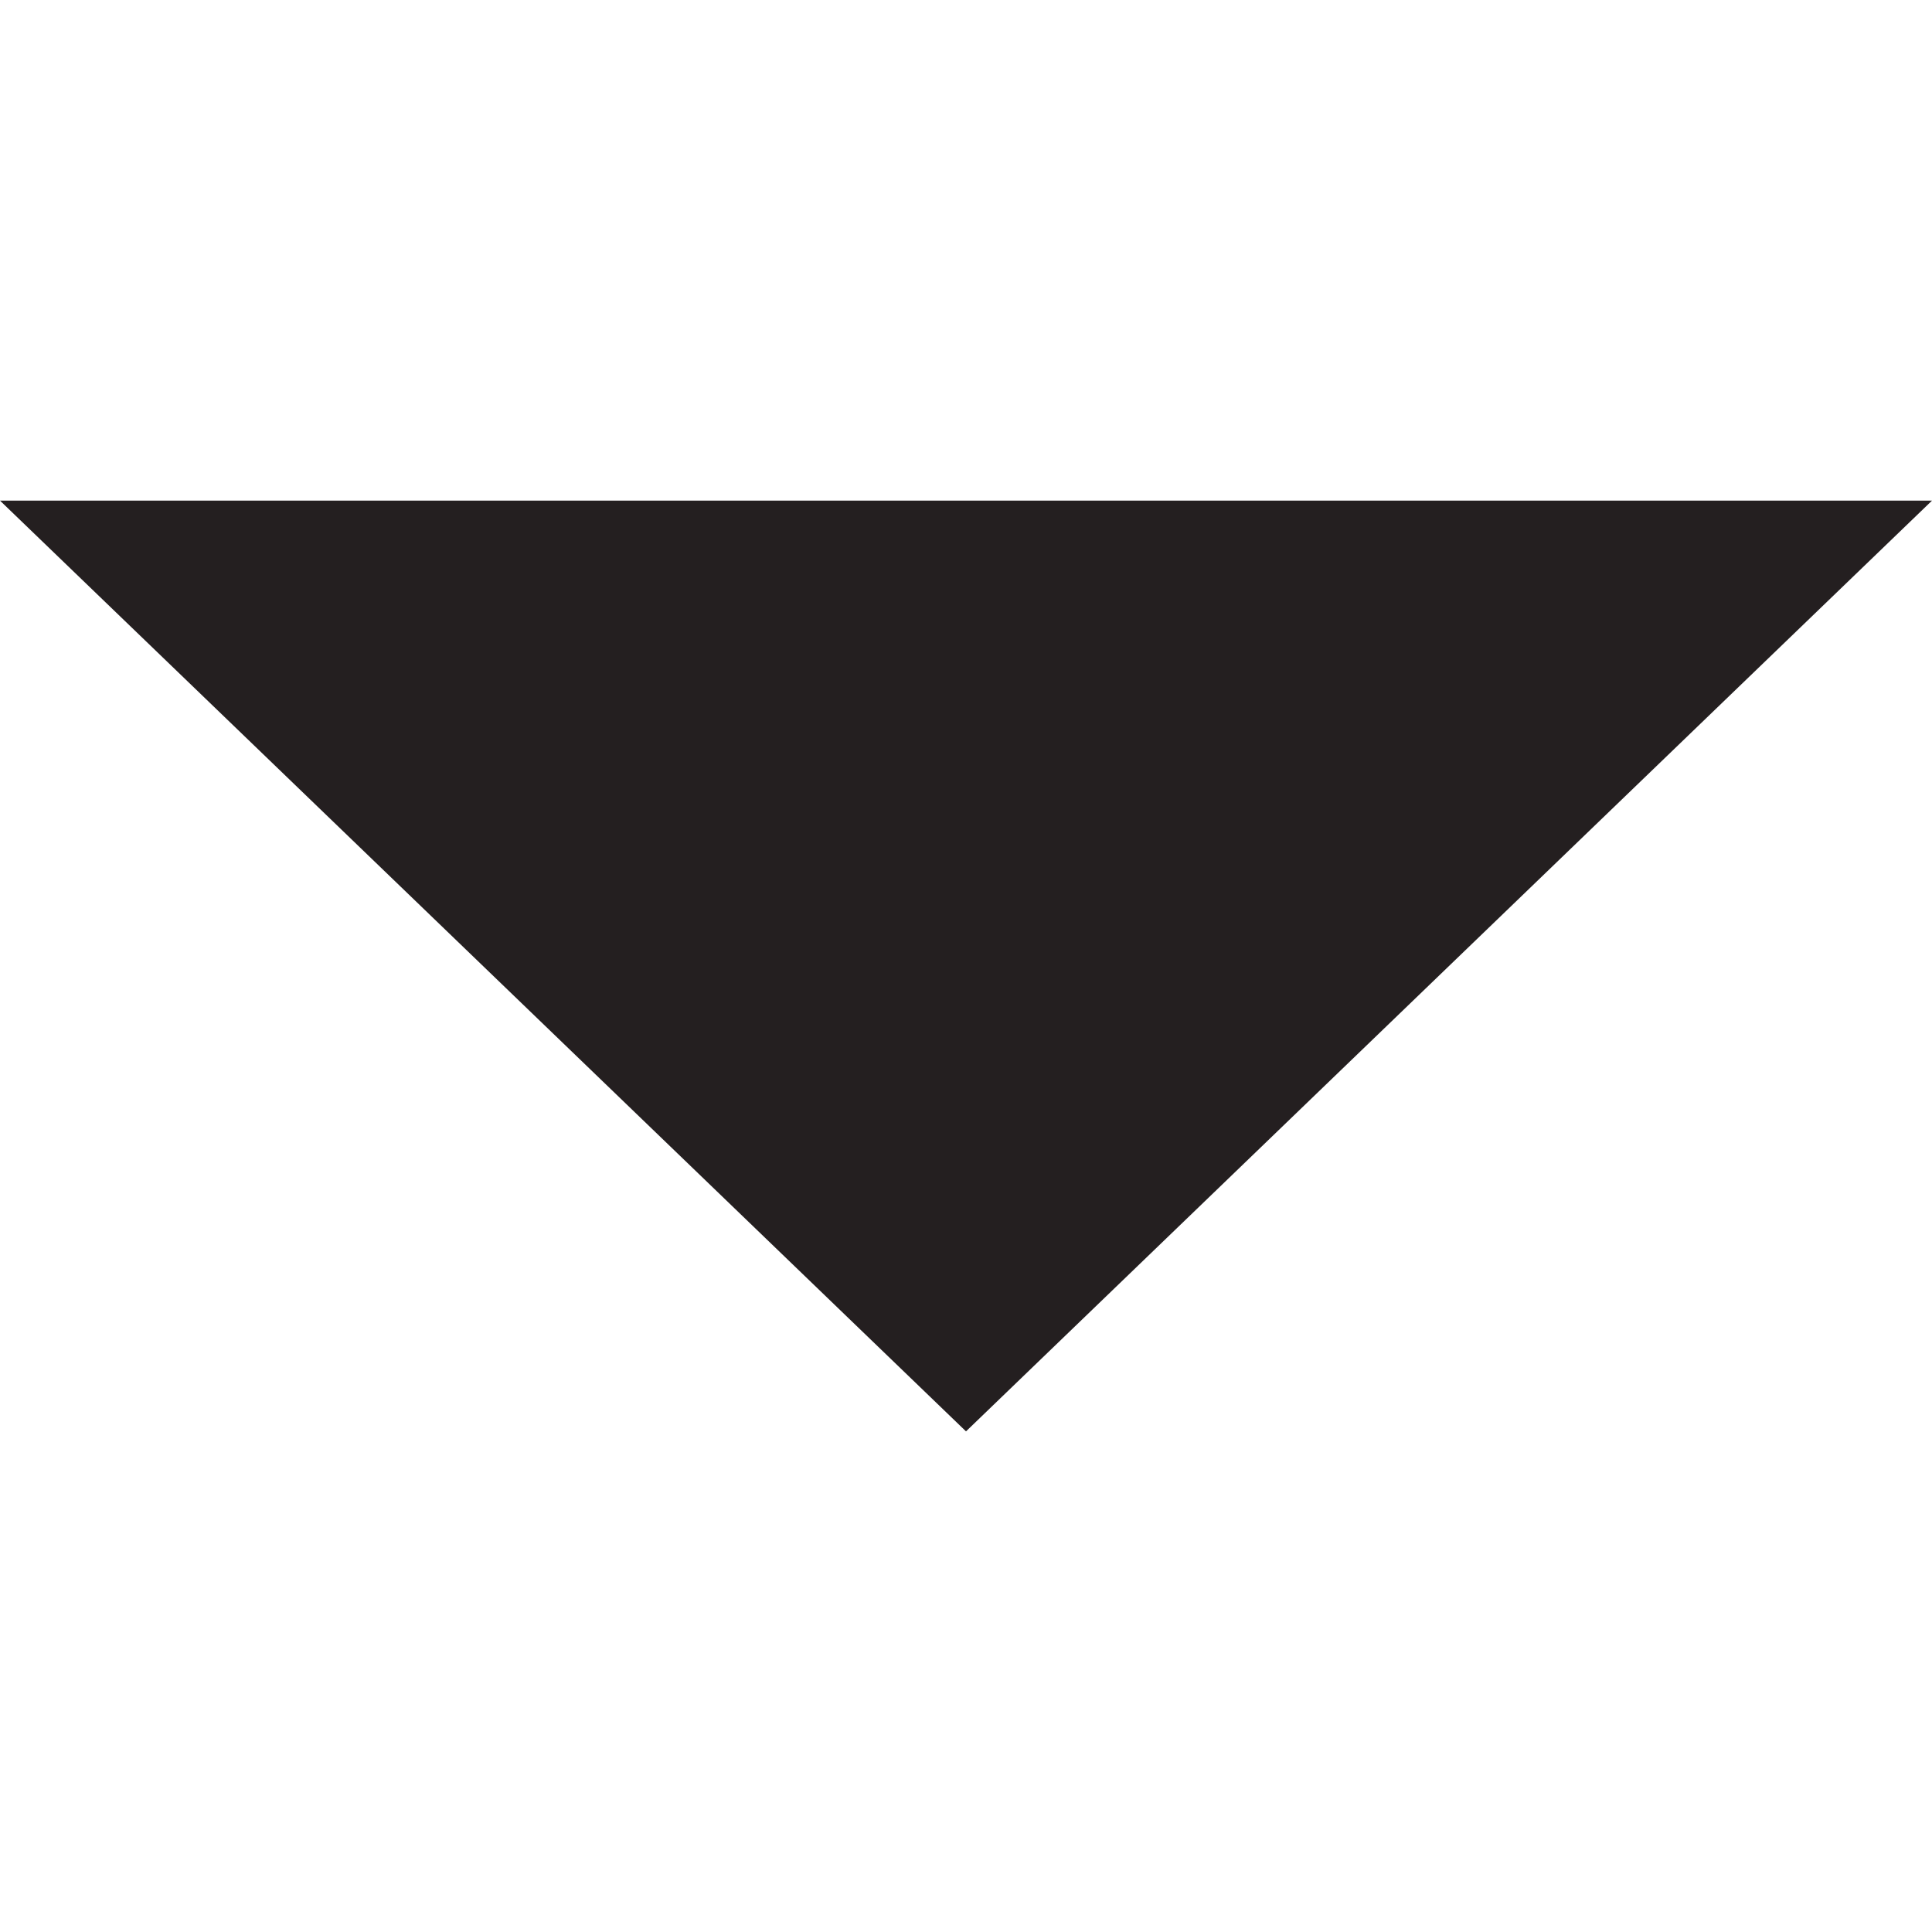
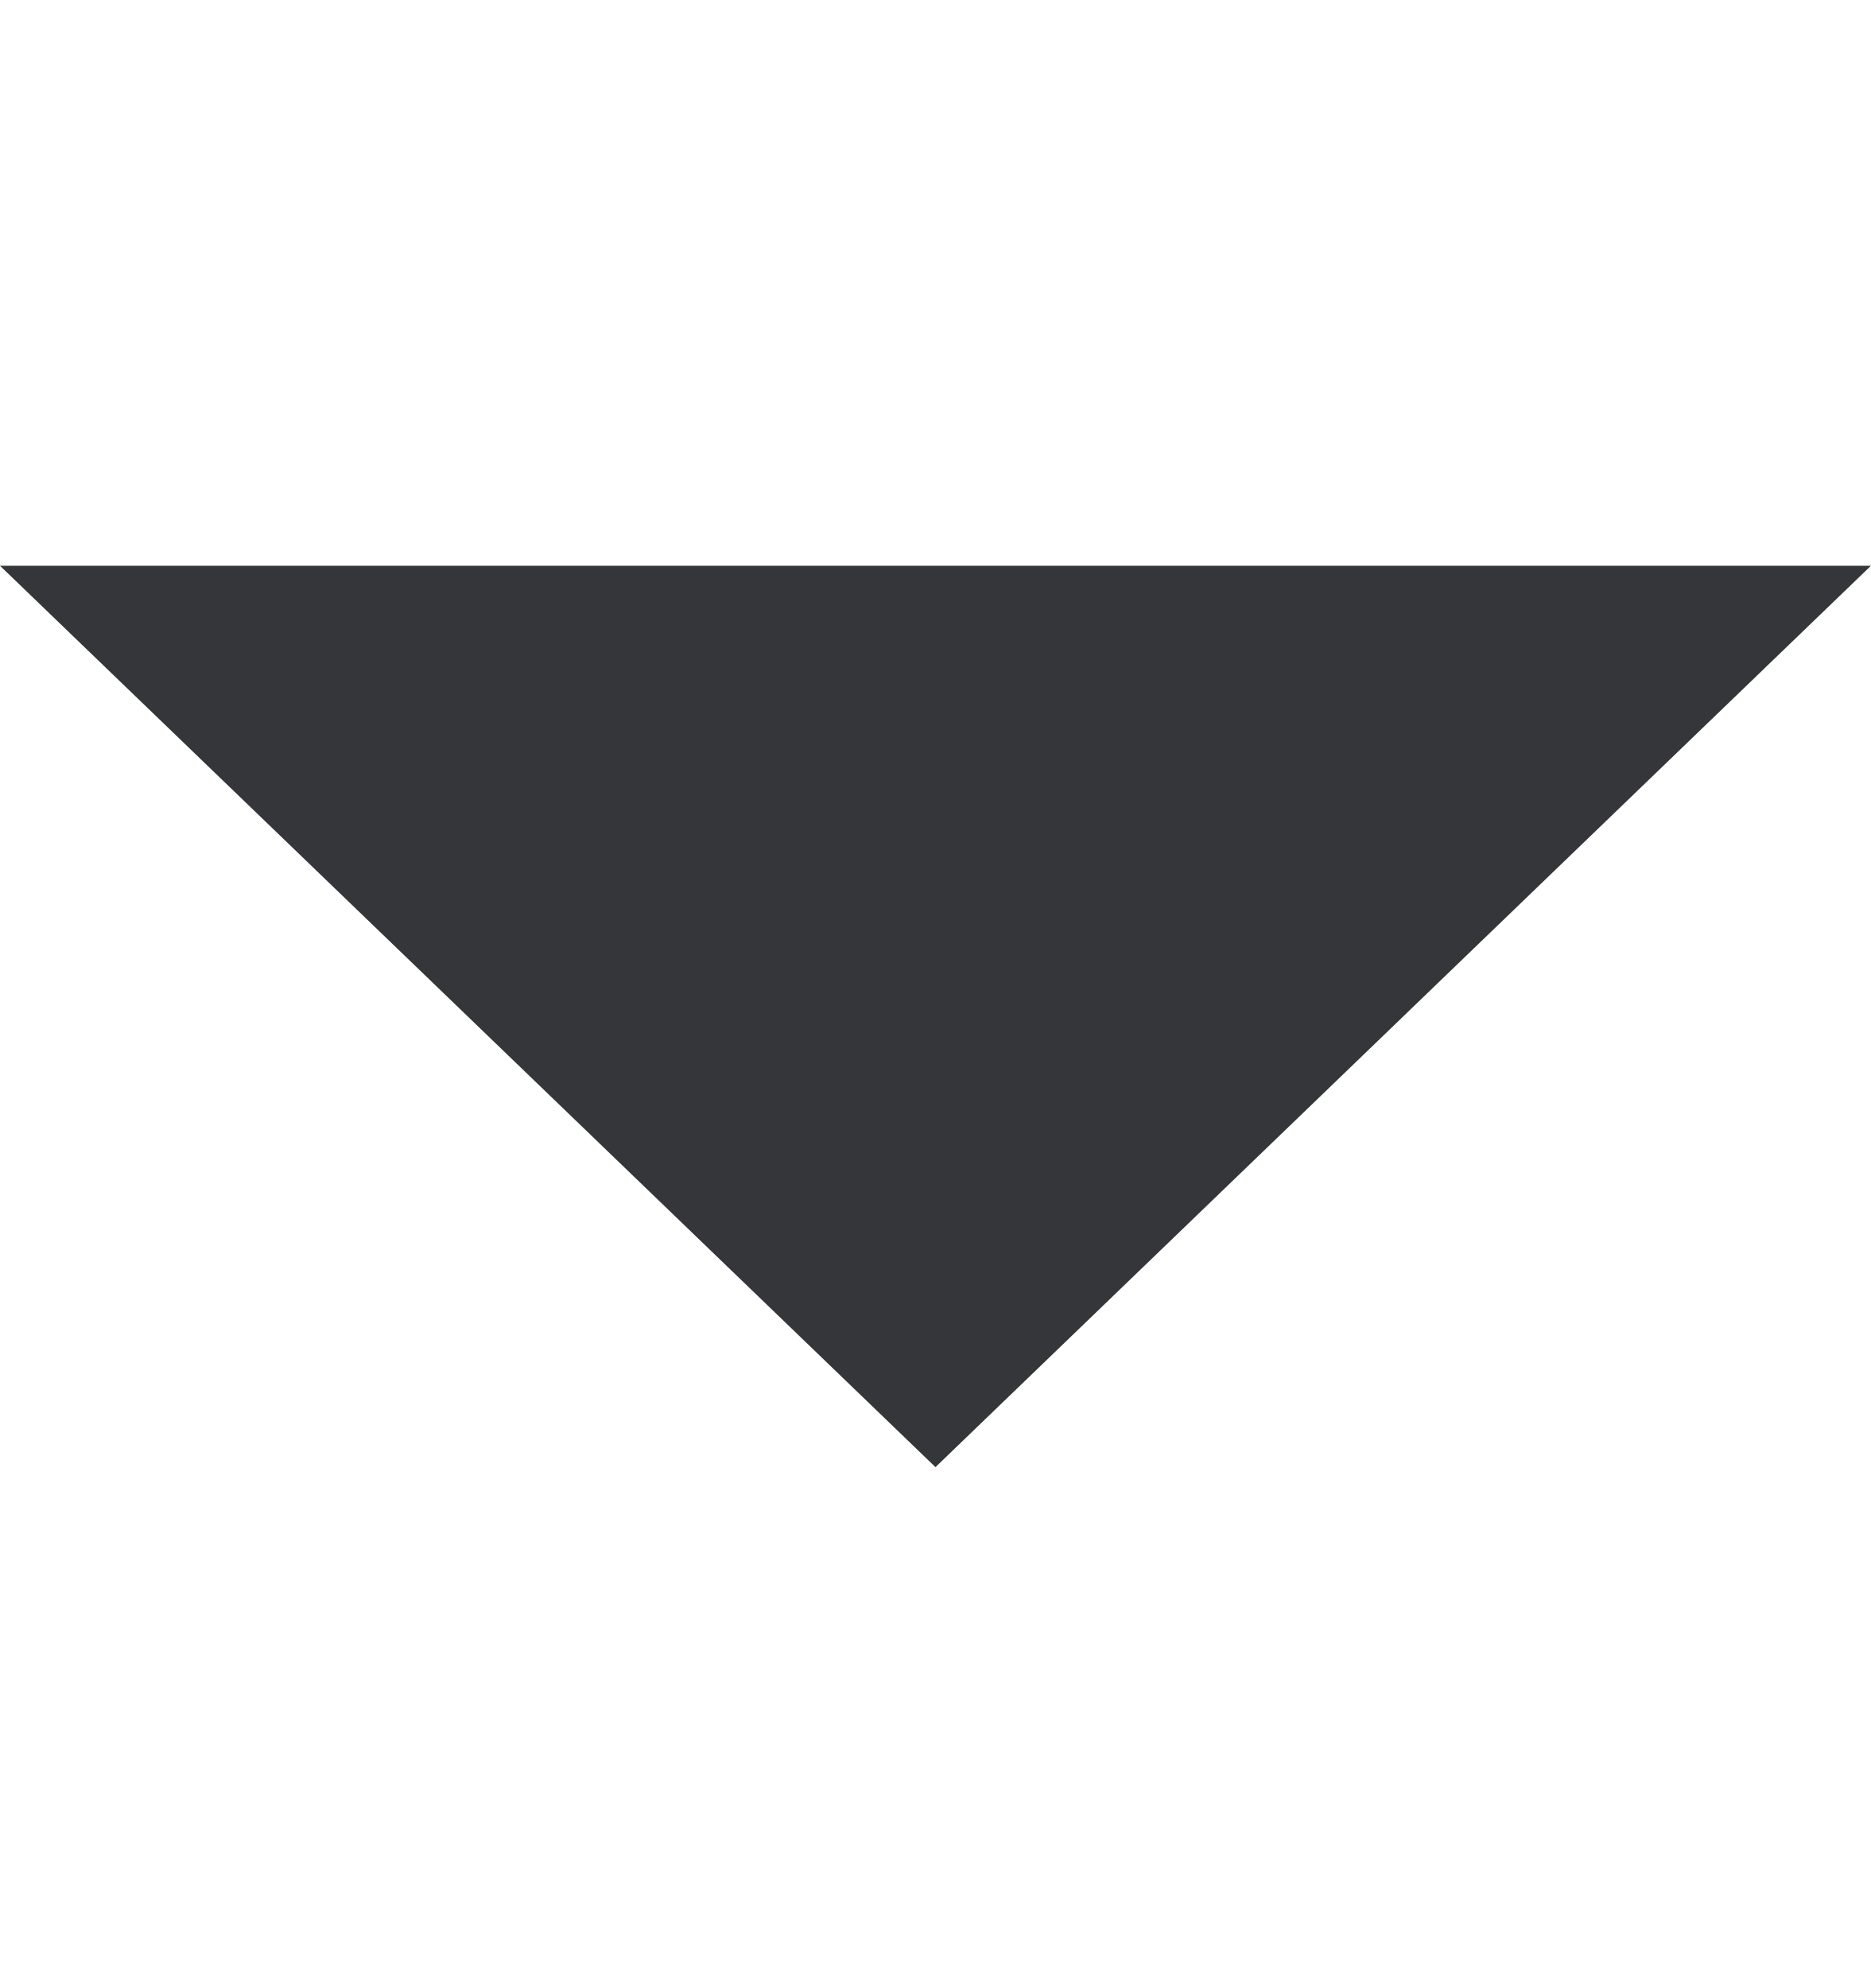
- <svg xmlns="http://www.w3.org/2000/svg" enable-background="new 0 0 48 48" height="48px" id="Layer_3" version="1.1" viewBox="0 0 48 48" width="48px" xml:space="preserve">
-   <polygon fill="#241F20" points="0,12.438 48,12.438 24,35.562 " />
+ <svg xmlns="http://www.w3.org/2000/svg" width="16" height="17" viewBox="0 0 16 17" fill="none">
+   <path d="M0 4.838H16L8 12.546L0 4.838Z" fill="#343639" />
</svg>
